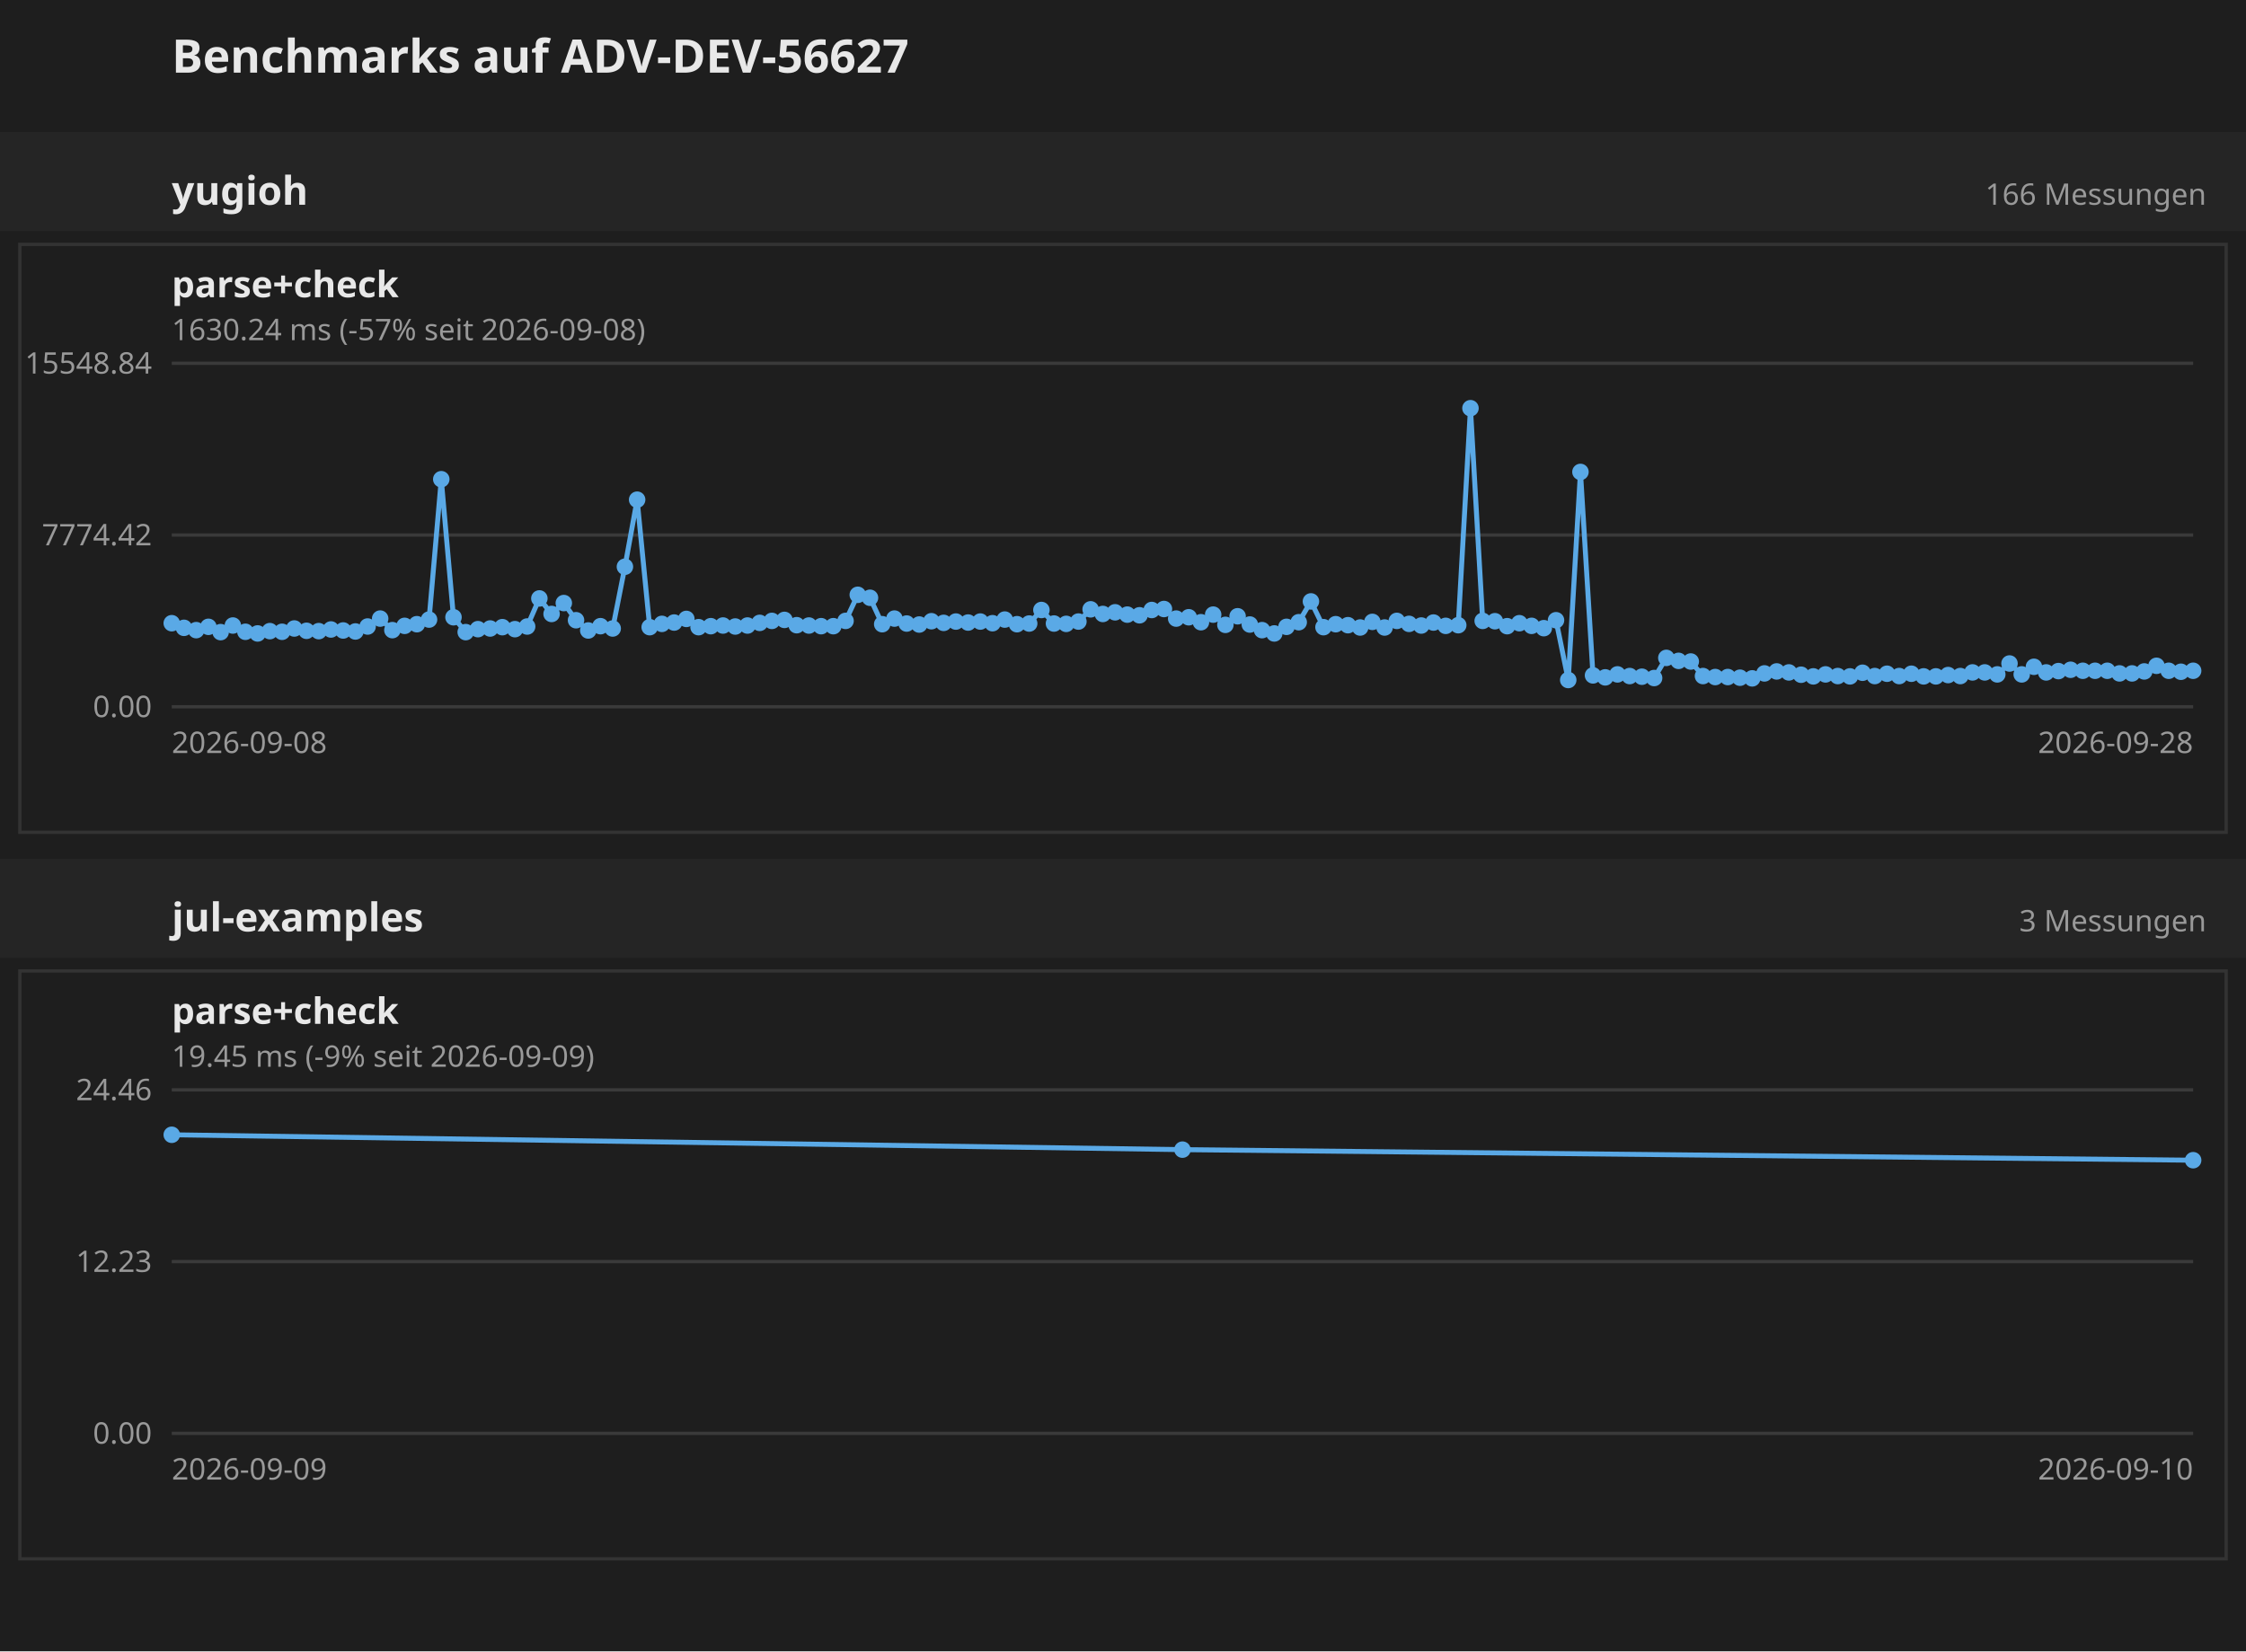
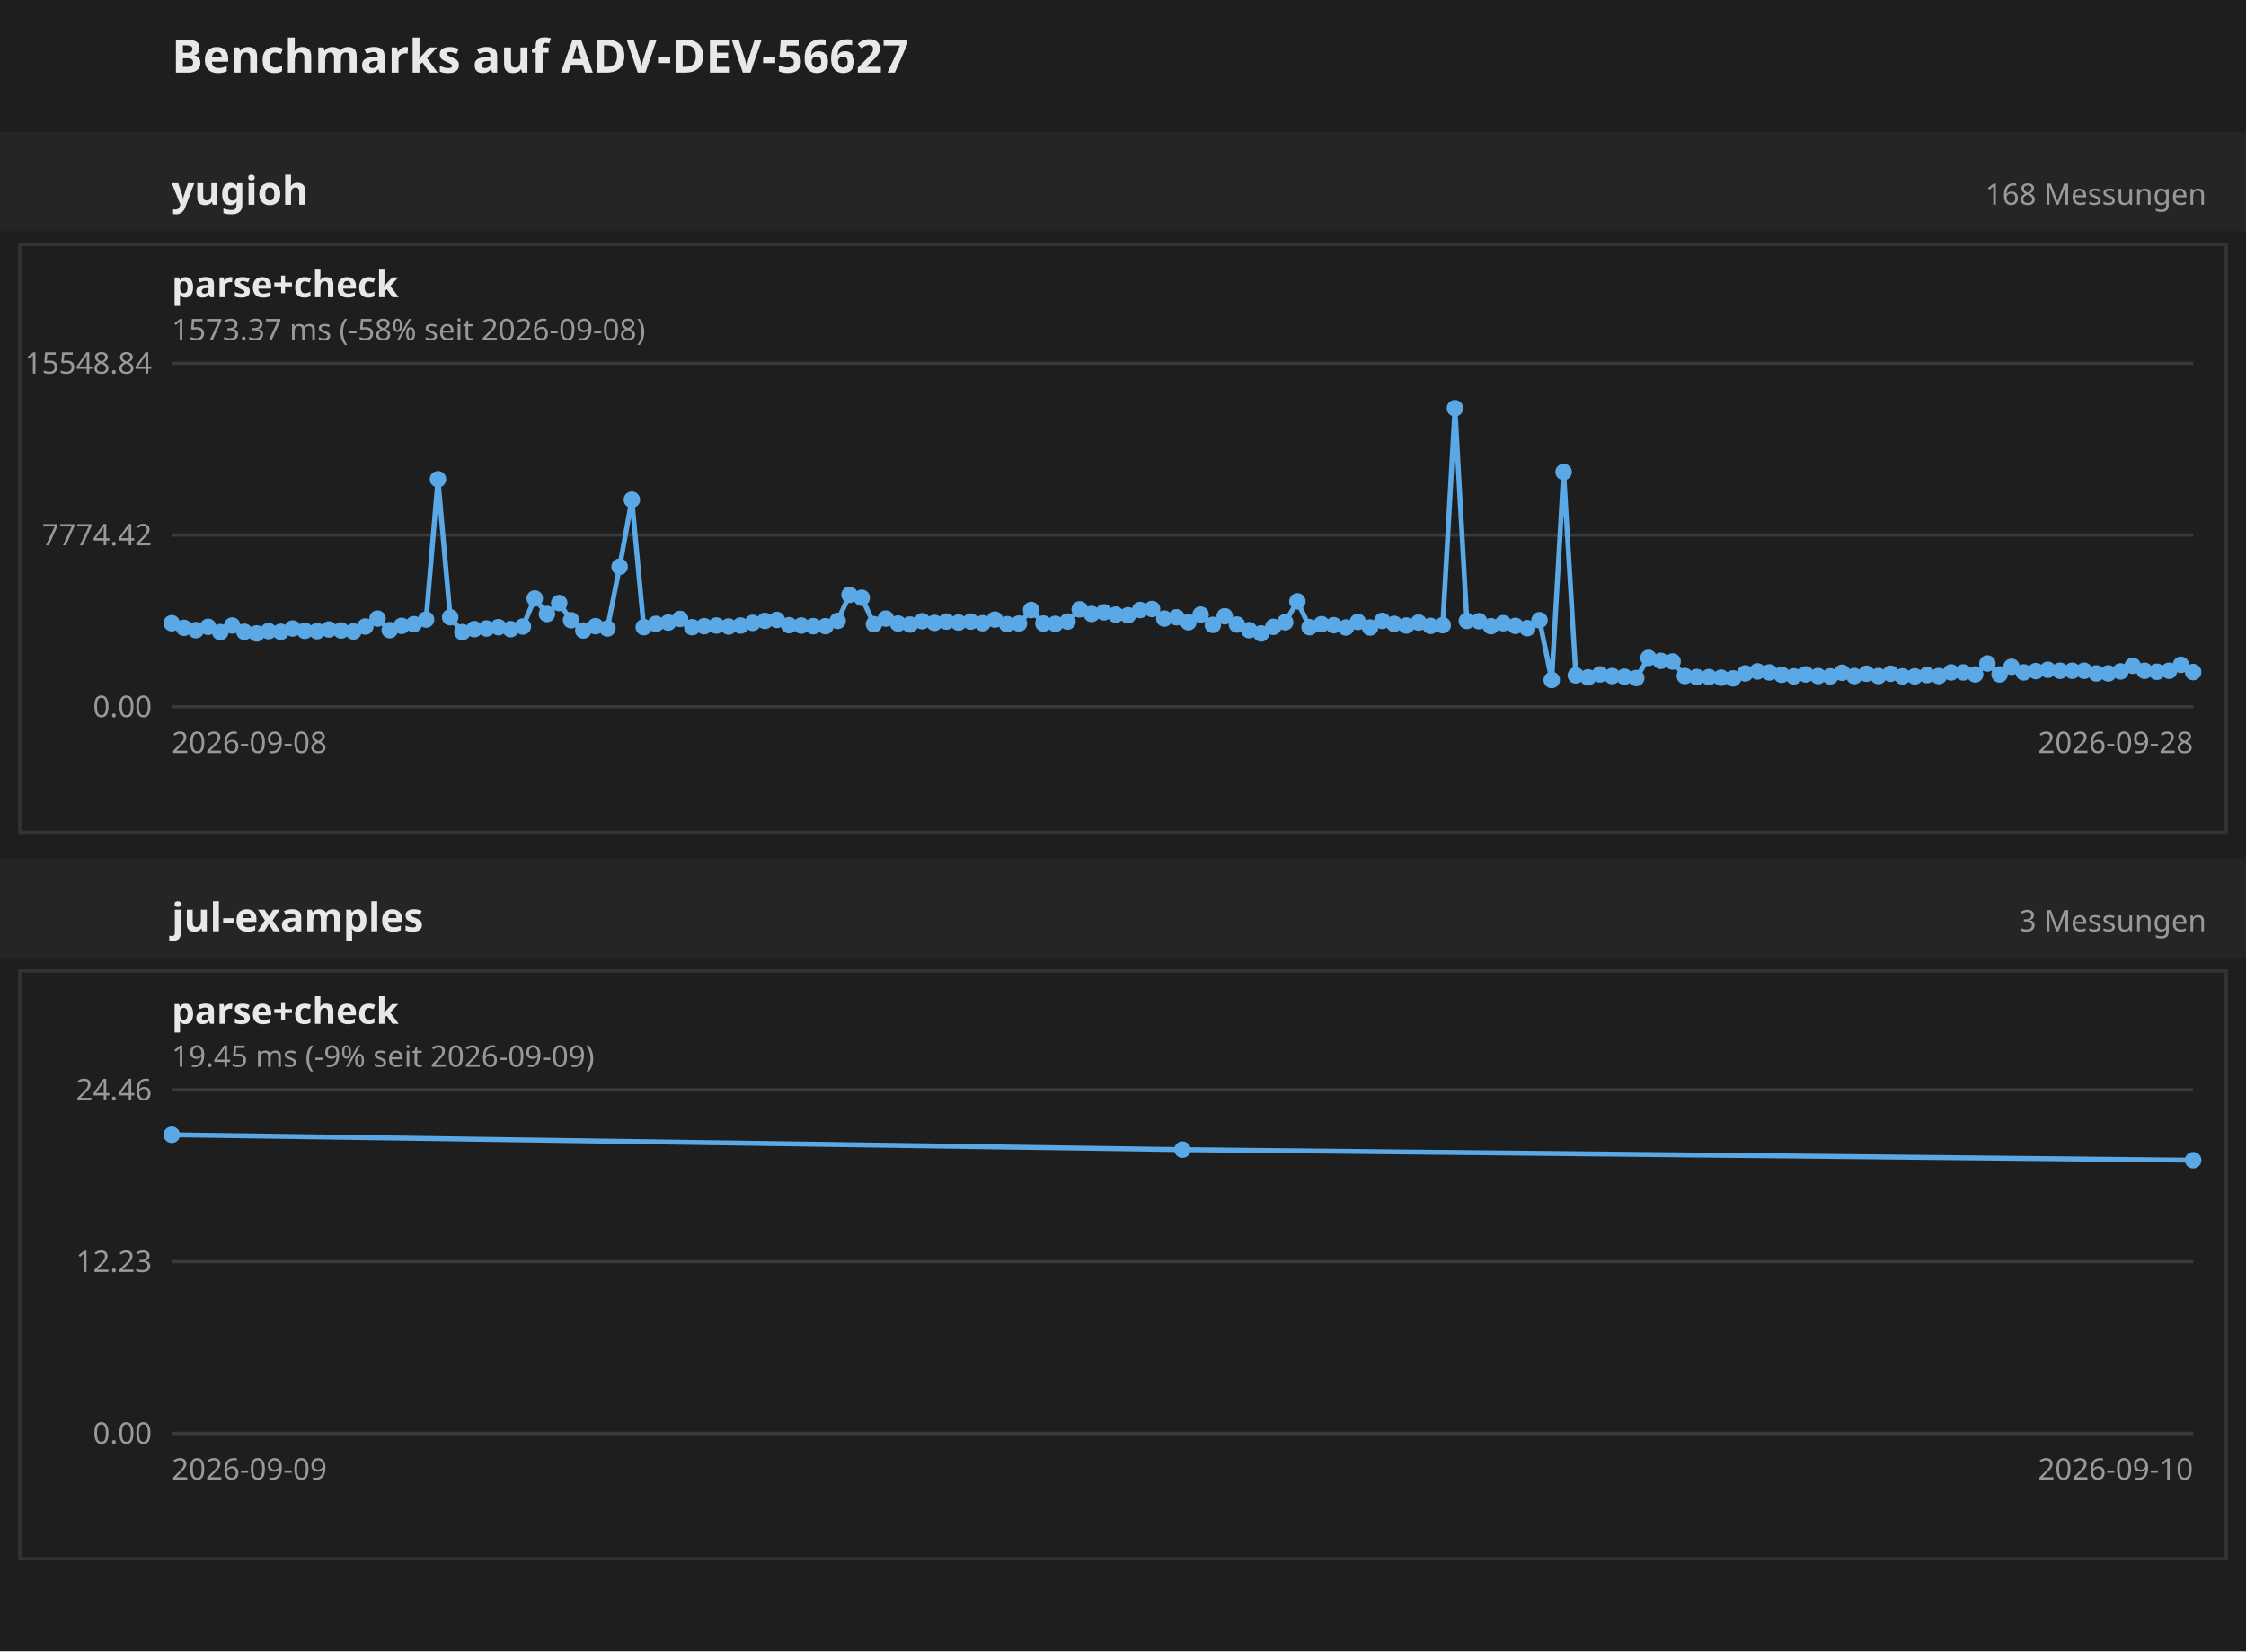
<svg xmlns="http://www.w3.org/2000/svg" width="680" height="500" font-family="sans-serif">
  <rect width="680" height="500" fill="#1e1e1e" />
  <text x="52" y="22" font-size="14" font-weight="bold" fill="#e8e8e8">Benchmarks auf ADV-DEV-56627</text>
  <g transform="translate(0 40)">
    <rect x="0" y="0" width="680" height="30" fill="#252525" />
    <text x="52" y="22" font-size="12" font-weight="bold" fill="#e8e8e8">yugioh</text>
-     <text x="668" y="22" text-anchor="end" font-size="9" fill="#999">166 Messungen</text>
+     <text x="668" y="22" text-anchor="end" font-size="9" fill="#999">168 Messungen</text>
    <g transform="translate(0 30)">
      <g transform="translate(0 0)">
        <rect x="6" y="4" width="668" height="178" fill="none" stroke="#333" />
        <text x="52" y="20" font-size="11" font-weight="bold" fill="#e8e8e8">parse+check</text>
-         <text x="52" y="33" font-size="9" fill="#999">1630.24 ms (-57% seit 2026-09-08)</text>
+         <text x="52" y="33" font-size="9" fill="#999">1573.37 ms (-58% seit 2026-09-08)</text>
        <line x1="52" y1="144.0" x2="664" y2="144.0" stroke="#3a3a3a" />
        <text x="46" y="144.0" text-anchor="end" dominant-baseline="middle" font-size="9" fill="#999">0.00</text>
        <line x1="52" y1="92.0" x2="664" y2="92.0" stroke="#3a3a3a" />
        <text x="46" y="92.0" text-anchor="end" dominant-baseline="middle" font-size="9" fill="#999">7774.42</text>
        <line x1="52" y1="40.0" x2="664" y2="40.0" stroke="#3a3a3a" />
        <text x="46" y="40.0" text-anchor="end" dominant-baseline="middle" font-size="9" fill="#999">15548.84</text>
        <text x="52" y="158" font-size="9" fill="#999">2026-09-08</text>
        <text x="664" y="158" text-anchor="end" font-size="9" fill="#999">2026-09-28</text>
-         <polyline fill="none" stroke="#5aa9e6" stroke-width="1.5" points="52.0,118.7 55.7,120.1 59.4,120.8 63.1,119.8 66.8,121.4 70.5,119.4 74.3,121.3 78.0,121.8 81.7,121.1 85.4,121.3 89.1,120.3 92.8,121.0 96.5,121.1 100.2,120.6 103.9,120.9 107.6,121.2 111.3,119.7 115.1,117.3 118.8,120.8 122.5,119.5 126.2,119.0 129.9,117.6 133.6,75.1 137.3,116.9 141.0,121.4 144.7,120.5 148.4,120.3 152.1,119.9 155.9,120.5 159.6,119.7 163.3,111.2 167.0,115.9 170.7,112.6 174.4,117.8 178.1,120.9 181.8,119.6 185.5,120.3 189.2,101.6 192.9,81.3 196.7,119.9 200.4,118.9 204.1,118.5 207.8,117.4 211.5,119.9 215.2,119.6 218.9,119.4 222.6,119.7 226.3,119.4 230.0,118.6 233.7,118.0 237.5,117.7 241.2,119.3 244.9,119.4 248.6,119.6 252.3,119.6 256.0,118.0 259.7,110.1 263.4,111.0 267.1,119.0 270.8,117.3 274.5,118.8 278.3,119.1 282.0,118.1 285.7,118.6 289.4,118.2 293.1,118.5 296.8,118.2 300.5,118.7 304.2,117.6 307.9,119.0 311.6,118.8 315.3,114.7 319.1,118.8 322.8,118.9 326.5,118.2 330.2,114.5 333.9,115.9 337.6,115.4 341.3,116.1 345.0,116.3 348.7,114.7 352.4,114.4 356.1,117.3 359.9,116.9 363.6,118.4 367.3,116.1 371.0,119.2 374.7,116.6 378.4,119.1 382.1,120.8 385.8,121.8 389.5,119.8 393.2,118.4 396.9,112.1 400.7,119.9 404.4,119.0 408.1,119.3 411.8,120.0 415.5,118.3 419.2,120.0 422.9,118.0 426.6,118.9 430.3,119.4 434.0,118.5 437.7,119.5 441.5,119.3 445.2,53.6 448.9,118.0 452.6,118.1 456.3,119.6 460.0,118.7 463.7,119.5 467.4,120.2 471.1,117.8 474.8,135.9 478.5,72.9 482.3,134.5 486.0,135.1 489.7,134.2 493.4,134.7 497.1,134.9 500.8,135.3 504.5,129.2 508.2,130.1 511.9,130.3 515.6,134.7 519.3,135.0 523.1,135.0 526.8,135.2 530.5,135.4 534.2,133.9 537.9,133.3 541.6,133.6 545.3,134.3 549.0,134.8 552.7,134.2 556.4,134.7 560.1,134.8 563.9,133.7 567.6,134.7 571.3,134.0 575.0,134.7 578.7,134.0 582.4,134.8 586.1,134.8 589.8,134.4 593.5,134.7 597.2,133.6 600.9,133.6 604.7,134.2 608.4,130.9 612.1,134.2 615.8,131.9 619.5,133.6 623.2,133.2 626.9,132.8 630.6,133.1 634.3,133.1 638.0,133.1 641.7,133.9 645.5,133.9 649.2,133.3 652.9,131.6 656.6,133.1 660.3,133.4 664.0,133.1" />
+         <polyline fill="none" stroke="#5aa9e6" stroke-width="1.5" points="52.0,118.7 55.7,120.1 59.3,120.8 63.0,119.8 66.7,121.4 70.3,119.4 74.0,121.3 77.7,121.8 81.3,121.1 85.0,121.3 88.6,120.3 92.3,121.0 96.0,121.1 99.6,120.6 103.3,120.9 107.0,121.2 110.6,119.7 114.3,117.3 118.0,120.8 121.6,119.5 125.3,119.0 129.0,117.6 132.6,75.1 136.3,116.9 140.0,121.4 143.6,120.5 147.3,120.3 150.9,119.9 154.6,120.5 158.3,119.7 161.9,111.2 165.6,115.9 169.3,112.6 172.9,117.8 176.6,120.9 180.3,119.6 183.9,120.3 187.6,101.6 191.3,81.3 194.9,119.9 198.6,118.9 202.3,118.5 205.9,117.4 209.6,119.9 213.2,119.6 216.9,119.4 220.6,119.7 224.2,119.4 227.9,118.6 231.6,118.0 235.2,117.7 238.9,119.3 242.6,119.4 246.2,119.6 249.9,119.6 253.6,118.0 257.2,110.1 260.9,111.0 264.6,119.0 268.2,117.3 271.9,118.8 275.5,119.1 279.2,118.1 282.9,118.6 286.5,118.2 290.2,118.5 293.9,118.2 297.5,118.7 301.2,117.6 304.9,119.0 308.5,118.8 312.2,114.7 315.9,118.8 319.5,118.9 323.2,118.2 326.9,114.5 330.5,115.9 334.2,115.4 337.8,116.1 341.5,116.3 345.2,114.7 348.8,114.4 352.5,117.3 356.2,116.9 359.8,118.4 363.5,116.1 367.2,119.2 370.8,116.6 374.5,119.1 378.2,120.8 381.8,121.8 385.5,119.8 389.1,118.4 392.8,112.1 396.5,119.9 400.1,119.0 403.8,119.3 407.5,120.0 411.1,118.3 414.8,120.0 418.5,118.0 422.1,118.9 425.8,119.4 429.5,118.5 433.1,119.5 436.8,119.3 440.5,53.6 444.1,118.0 447.8,118.1 451.4,119.6 455.1,118.7 458.8,119.5 462.4,120.2 466.1,117.8 469.8,135.9 473.4,72.9 477.1,134.5 480.8,135.1 484.4,134.2 488.1,134.7 491.8,134.9 495.4,135.3 499.1,129.2 502.8,130.1 506.4,130.3 510.1,134.7 513.7,135.0 517.4,135.0 521.1,135.2 524.7,135.4 528.4,133.9 532.1,133.3 535.7,133.6 539.4,134.3 543.1,134.8 546.7,134.2 550.4,134.7 554.1,134.8 557.7,133.7 561.4,134.7 565.1,134.0 568.7,134.7 572.4,134.0 576.0,134.8 579.7,134.8 583.4,134.4 587.0,134.7 590.7,133.6 594.4,133.6 598.0,134.2 601.7,130.9 605.4,134.2 609.0,131.9 612.7,133.6 616.4,133.2 620.0,132.8 623.7,133.1 627.4,133.1 631.0,133.1 634.7,133.9 638.3,133.9 642.0,133.3 645.7,131.6 649.3,133.1 653.0,133.4 656.7,133.1 660.3,131.3 664.0,133.5" />
        <circle cx="52.0" cy="118.7" r="2.5" fill="#5aa9e6" />
        <circle cx="55.7" cy="120.1" r="2.5" fill="#5aa9e6" />
-         <circle cx="59.4" cy="120.8" r="2.5" fill="#5aa9e6" />
-         <circle cx="63.1" cy="119.8" r="2.5" fill="#5aa9e6" />
-         <circle cx="66.8" cy="121.4" r="2.5" fill="#5aa9e6" />
-         <circle cx="70.5" cy="119.4" r="2.5" fill="#5aa9e6" />
-         <circle cx="74.3" cy="121.3" r="2.5" fill="#5aa9e6" />
-         <circle cx="78.0" cy="121.8" r="2.5" fill="#5aa9e6" />
-         <circle cx="81.7" cy="121.1" r="2.5" fill="#5aa9e6" />
-         <circle cx="85.4" cy="121.3" r="2.5" fill="#5aa9e6" />
-         <circle cx="89.1" cy="120.3" r="2.5" fill="#5aa9e6" />
-         <circle cx="92.8" cy="121.0" r="2.5" fill="#5aa9e6" />
-         <circle cx="96.5" cy="121.1" r="2.5" fill="#5aa9e6" />
-         <circle cx="100.2" cy="120.6" r="2.5" fill="#5aa9e6" />
-         <circle cx="103.9" cy="120.9" r="2.5" fill="#5aa9e6" />
-         <circle cx="107.6" cy="121.2" r="2.5" fill="#5aa9e6" />
-         <circle cx="111.3" cy="119.7" r="2.5" fill="#5aa9e6" />
-         <circle cx="115.1" cy="117.3" r="2.5" fill="#5aa9e6" />
-         <circle cx="118.8" cy="120.8" r="2.5" fill="#5aa9e6" />
-         <circle cx="122.5" cy="119.5" r="2.5" fill="#5aa9e6" />
-         <circle cx="126.2" cy="119.0" r="2.5" fill="#5aa9e6" />
-         <circle cx="129.9" cy="117.6" r="2.5" fill="#5aa9e6" />
-         <circle cx="133.6" cy="75.1" r="2.5" fill="#5aa9e6" />
-         <circle cx="137.3" cy="116.9" r="2.5" fill="#5aa9e6" />
-         <circle cx="141.0" cy="121.4" r="2.5" fill="#5aa9e6" />
-         <circle cx="144.7" cy="120.5" r="2.5" fill="#5aa9e6" />
-         <circle cx="148.4" cy="120.3" r="2.5" fill="#5aa9e6" />
-         <circle cx="152.1" cy="119.9" r="2.5" fill="#5aa9e6" />
-         <circle cx="155.9" cy="120.5" r="2.5" fill="#5aa9e6" />
-         <circle cx="159.6" cy="119.7" r="2.5" fill="#5aa9e6" />
-         <circle cx="163.3" cy="111.2" r="2.5" fill="#5aa9e6" />
-         <circle cx="167.0" cy="115.9" r="2.5" fill="#5aa9e6" />
-         <circle cx="170.7" cy="112.6" r="2.5" fill="#5aa9e6" />
-         <circle cx="174.4" cy="117.8" r="2.5" fill="#5aa9e6" />
-         <circle cx="178.1" cy="120.9" r="2.5" fill="#5aa9e6" />
-         <circle cx="181.8" cy="119.6" r="2.5" fill="#5aa9e6" />
-         <circle cx="185.5" cy="120.3" r="2.5" fill="#5aa9e6" />
-         <circle cx="189.2" cy="101.6" r="2.5" fill="#5aa9e6" />
-         <circle cx="192.9" cy="81.3" r="2.5" fill="#5aa9e6" />
-         <circle cx="196.7" cy="119.9" r="2.5" fill="#5aa9e6" />
-         <circle cx="200.4" cy="118.9" r="2.5" fill="#5aa9e6" />
-         <circle cx="204.1" cy="118.5" r="2.5" fill="#5aa9e6" />
-         <circle cx="207.8" cy="117.4" r="2.5" fill="#5aa9e6" />
-         <circle cx="211.5" cy="119.9" r="2.5" fill="#5aa9e6" />
-         <circle cx="215.2" cy="119.6" r="2.5" fill="#5aa9e6" />
-         <circle cx="218.9" cy="119.4" r="2.5" fill="#5aa9e6" />
-         <circle cx="222.6" cy="119.7" r="2.5" fill="#5aa9e6" />
-         <circle cx="226.3" cy="119.4" r="2.5" fill="#5aa9e6" />
-         <circle cx="230.0" cy="118.6" r="2.5" fill="#5aa9e6" />
-         <circle cx="233.7" cy="118.0" r="2.5" fill="#5aa9e6" />
-         <circle cx="237.5" cy="117.7" r="2.5" fill="#5aa9e6" />
-         <circle cx="241.2" cy="119.3" r="2.5" fill="#5aa9e6" />
-         <circle cx="244.9" cy="119.4" r="2.5" fill="#5aa9e6" />
-         <circle cx="248.6" cy="119.6" r="2.5" fill="#5aa9e6" />
-         <circle cx="252.3" cy="119.6" r="2.5" fill="#5aa9e6" />
-         <circle cx="256.0" cy="118.0" r="2.5" fill="#5aa9e6" />
-         <circle cx="259.7" cy="110.1" r="2.5" fill="#5aa9e6" />
-         <circle cx="263.4" cy="111.0" r="2.5" fill="#5aa9e6" />
-         <circle cx="267.1" cy="119.0" r="2.5" fill="#5aa9e6" />
-         <circle cx="270.8" cy="117.3" r="2.5" fill="#5aa9e6" />
-         <circle cx="274.5" cy="118.8" r="2.5" fill="#5aa9e6" />
-         <circle cx="278.3" cy="119.1" r="2.5" fill="#5aa9e6" />
-         <circle cx="282.0" cy="118.1" r="2.5" fill="#5aa9e6" />
-         <circle cx="285.7" cy="118.6" r="2.5" fill="#5aa9e6" />
-         <circle cx="289.4" cy="118.2" r="2.5" fill="#5aa9e6" />
-         <circle cx="293.1" cy="118.5" r="2.5" fill="#5aa9e6" />
-         <circle cx="296.8" cy="118.2" r="2.5" fill="#5aa9e6" />
-         <circle cx="300.5" cy="118.7" r="2.5" fill="#5aa9e6" />
-         <circle cx="304.2" cy="117.6" r="2.5" fill="#5aa9e6" />
-         <circle cx="307.9" cy="119.0" r="2.5" fill="#5aa9e6" />
-         <circle cx="311.6" cy="118.8" r="2.5" fill="#5aa9e6" />
-         <circle cx="315.3" cy="114.7" r="2.5" fill="#5aa9e6" />
-         <circle cx="319.1" cy="118.8" r="2.5" fill="#5aa9e6" />
-         <circle cx="322.8" cy="118.9" r="2.5" fill="#5aa9e6" />
-         <circle cx="326.5" cy="118.2" r="2.5" fill="#5aa9e6" />
-         <circle cx="330.2" cy="114.5" r="2.5" fill="#5aa9e6" />
-         <circle cx="333.9" cy="115.9" r="2.5" fill="#5aa9e6" />
-         <circle cx="337.6" cy="115.4" r="2.5" fill="#5aa9e6" />
-         <circle cx="341.3" cy="116.1" r="2.5" fill="#5aa9e6" />
-         <circle cx="345.0" cy="116.3" r="2.5" fill="#5aa9e6" />
-         <circle cx="348.7" cy="114.7" r="2.5" fill="#5aa9e6" />
-         <circle cx="352.4" cy="114.4" r="2.5" fill="#5aa9e6" />
-         <circle cx="356.1" cy="117.3" r="2.5" fill="#5aa9e6" />
-         <circle cx="359.9" cy="116.9" r="2.5" fill="#5aa9e6" />
-         <circle cx="363.6" cy="118.4" r="2.5" fill="#5aa9e6" />
-         <circle cx="367.3" cy="116.1" r="2.5" fill="#5aa9e6" />
-         <circle cx="371.0" cy="119.2" r="2.5" fill="#5aa9e6" />
-         <circle cx="374.7" cy="116.6" r="2.5" fill="#5aa9e6" />
-         <circle cx="378.4" cy="119.1" r="2.5" fill="#5aa9e6" />
-         <circle cx="382.1" cy="120.8" r="2.5" fill="#5aa9e6" />
-         <circle cx="385.8" cy="121.8" r="2.5" fill="#5aa9e6" />
-         <circle cx="389.5" cy="119.8" r="2.5" fill="#5aa9e6" />
-         <circle cx="393.2" cy="118.4" r="2.5" fill="#5aa9e6" />
-         <circle cx="396.9" cy="112.1" r="2.5" fill="#5aa9e6" />
-         <circle cx="400.7" cy="119.9" r="2.5" fill="#5aa9e6" />
-         <circle cx="404.4" cy="119.0" r="2.5" fill="#5aa9e6" />
-         <circle cx="408.1" cy="119.3" r="2.5" fill="#5aa9e6" />
-         <circle cx="411.8" cy="120.0" r="2.5" fill="#5aa9e6" />
-         <circle cx="415.5" cy="118.3" r="2.5" fill="#5aa9e6" />
-         <circle cx="419.2" cy="120.0" r="2.5" fill="#5aa9e6" />
-         <circle cx="422.9" cy="118.0" r="2.5" fill="#5aa9e6" />
-         <circle cx="426.6" cy="118.9" r="2.5" fill="#5aa9e6" />
-         <circle cx="430.3" cy="119.4" r="2.5" fill="#5aa9e6" />
-         <circle cx="434.0" cy="118.5" r="2.5" fill="#5aa9e6" />
-         <circle cx="437.7" cy="119.5" r="2.5" fill="#5aa9e6" />
-         <circle cx="441.5" cy="119.3" r="2.5" fill="#5aa9e6" />
-         <circle cx="445.2" cy="53.6" r="2.5" fill="#5aa9e6" />
-         <circle cx="448.9" cy="118.0" r="2.5" fill="#5aa9e6" />
-         <circle cx="452.6" cy="118.1" r="2.5" fill="#5aa9e6" />
-         <circle cx="456.3" cy="119.6" r="2.5" fill="#5aa9e6" />
-         <circle cx="460.0" cy="118.7" r="2.5" fill="#5aa9e6" />
-         <circle cx="463.7" cy="119.5" r="2.5" fill="#5aa9e6" />
-         <circle cx="467.4" cy="120.2" r="2.5" fill="#5aa9e6" />
-         <circle cx="471.1" cy="117.8" r="2.5" fill="#5aa9e6" />
-         <circle cx="474.8" cy="135.9" r="2.5" fill="#5aa9e6" />
-         <circle cx="478.5" cy="72.9" r="2.5" fill="#5aa9e6" />
-         <circle cx="482.3" cy="134.5" r="2.5" fill="#5aa9e6" />
-         <circle cx="486.0" cy="135.1" r="2.5" fill="#5aa9e6" />
-         <circle cx="489.7" cy="134.2" r="2.5" fill="#5aa9e6" />
-         <circle cx="493.4" cy="134.7" r="2.5" fill="#5aa9e6" />
-         <circle cx="497.1" cy="134.9" r="2.5" fill="#5aa9e6" />
-         <circle cx="500.8" cy="135.3" r="2.5" fill="#5aa9e6" />
-         <circle cx="504.5" cy="129.2" r="2.5" fill="#5aa9e6" />
-         <circle cx="508.2" cy="130.1" r="2.5" fill="#5aa9e6" />
-         <circle cx="511.9" cy="130.3" r="2.5" fill="#5aa9e6" />
-         <circle cx="515.6" cy="134.7" r="2.5" fill="#5aa9e6" />
-         <circle cx="519.3" cy="135.0" r="2.5" fill="#5aa9e6" />
-         <circle cx="523.1" cy="135.0" r="2.5" fill="#5aa9e6" />
-         <circle cx="526.8" cy="135.2" r="2.5" fill="#5aa9e6" />
-         <circle cx="530.5" cy="135.4" r="2.5" fill="#5aa9e6" />
-         <circle cx="534.2" cy="133.9" r="2.5" fill="#5aa9e6" />
-         <circle cx="537.9" cy="133.3" r="2.5" fill="#5aa9e6" />
-         <circle cx="541.6" cy="133.6" r="2.5" fill="#5aa9e6" />
-         <circle cx="545.3" cy="134.3" r="2.5" fill="#5aa9e6" />
-         <circle cx="549.0" cy="134.8" r="2.5" fill="#5aa9e6" />
-         <circle cx="552.7" cy="134.2" r="2.5" fill="#5aa9e6" />
-         <circle cx="556.4" cy="134.7" r="2.5" fill="#5aa9e6" />
-         <circle cx="560.1" cy="134.8" r="2.5" fill="#5aa9e6" />
-         <circle cx="563.9" cy="133.7" r="2.5" fill="#5aa9e6" />
-         <circle cx="567.6" cy="134.7" r="2.5" fill="#5aa9e6" />
-         <circle cx="571.3" cy="134.0" r="2.5" fill="#5aa9e6" />
-         <circle cx="575.0" cy="134.7" r="2.5" fill="#5aa9e6" />
-         <circle cx="578.7" cy="134.0" r="2.5" fill="#5aa9e6" />
-         <circle cx="582.4" cy="134.8" r="2.5" fill="#5aa9e6" />
-         <circle cx="586.1" cy="134.8" r="2.5" fill="#5aa9e6" />
-         <circle cx="589.8" cy="134.4" r="2.5" fill="#5aa9e6" />
-         <circle cx="593.5" cy="134.7" r="2.5" fill="#5aa9e6" />
-         <circle cx="597.2" cy="133.6" r="2.5" fill="#5aa9e6" />
-         <circle cx="600.9" cy="133.6" r="2.5" fill="#5aa9e6" />
-         <circle cx="604.7" cy="134.2" r="2.5" fill="#5aa9e6" />
-         <circle cx="608.4" cy="130.9" r="2.5" fill="#5aa9e6" />
-         <circle cx="612.1" cy="134.2" r="2.5" fill="#5aa9e6" />
-         <circle cx="615.8" cy="131.9" r="2.5" fill="#5aa9e6" />
-         <circle cx="619.5" cy="133.6" r="2.5" fill="#5aa9e6" />
-         <circle cx="623.2" cy="133.2" r="2.5" fill="#5aa9e6" />
-         <circle cx="626.9" cy="132.8" r="2.5" fill="#5aa9e6" />
-         <circle cx="630.6" cy="133.1" r="2.5" fill="#5aa9e6" />
-         <circle cx="634.3" cy="133.1" r="2.5" fill="#5aa9e6" />
-         <circle cx="638.0" cy="133.1" r="2.5" fill="#5aa9e6" />
-         <circle cx="641.7" cy="133.9" r="2.5" fill="#5aa9e6" />
-         <circle cx="645.5" cy="133.9" r="2.5" fill="#5aa9e6" />
-         <circle cx="649.2" cy="133.3" r="2.5" fill="#5aa9e6" />
-         <circle cx="652.9" cy="131.6" r="2.5" fill="#5aa9e6" />
-         <circle cx="656.6" cy="133.1" r="2.5" fill="#5aa9e6" />
-         <circle cx="660.3" cy="133.4" r="2.5" fill="#5aa9e6" />
-         <circle cx="664.0" cy="133.1" r="2.5" fill="#5aa9e6" />
+         <circle cx="59.3" cy="120.8" r="2.5" fill="#5aa9e6" />
+         <circle cx="63.0" cy="119.8" r="2.5" fill="#5aa9e6" />
+         <circle cx="66.7" cy="121.4" r="2.5" fill="#5aa9e6" />
+         <circle cx="70.3" cy="119.4" r="2.5" fill="#5aa9e6" />
+         <circle cx="74.0" cy="121.3" r="2.5" fill="#5aa9e6" />
+         <circle cx="77.7" cy="121.8" r="2.5" fill="#5aa9e6" />
+         <circle cx="81.3" cy="121.1" r="2.5" fill="#5aa9e6" />
+         <circle cx="85.0" cy="121.3" r="2.5" fill="#5aa9e6" />
+         <circle cx="88.6" cy="120.3" r="2.5" fill="#5aa9e6" />
+         <circle cx="92.3" cy="121.0" r="2.5" fill="#5aa9e6" />
+         <circle cx="96.0" cy="121.1" r="2.5" fill="#5aa9e6" />
+         <circle cx="99.6" cy="120.6" r="2.5" fill="#5aa9e6" />
+         <circle cx="103.3" cy="120.9" r="2.5" fill="#5aa9e6" />
+         <circle cx="107.0" cy="121.2" r="2.5" fill="#5aa9e6" />
+         <circle cx="110.6" cy="119.7" r="2.5" fill="#5aa9e6" />
+         <circle cx="114.3" cy="117.3" r="2.5" fill="#5aa9e6" />
+         <circle cx="118.0" cy="120.8" r="2.5" fill="#5aa9e6" />
+         <circle cx="121.6" cy="119.5" r="2.5" fill="#5aa9e6" />
+         <circle cx="125.3" cy="119.0" r="2.5" fill="#5aa9e6" />
+         <circle cx="129.0" cy="117.6" r="2.5" fill="#5aa9e6" />
+         <circle cx="132.6" cy="75.1" r="2.5" fill="#5aa9e6" />
+         <circle cx="136.3" cy="116.9" r="2.5" fill="#5aa9e6" />
+         <circle cx="140.0" cy="121.4" r="2.5" fill="#5aa9e6" />
+         <circle cx="143.6" cy="120.5" r="2.5" fill="#5aa9e6" />
+         <circle cx="147.3" cy="120.3" r="2.5" fill="#5aa9e6" />
+         <circle cx="150.9" cy="119.9" r="2.5" fill="#5aa9e6" />
+         <circle cx="154.6" cy="120.5" r="2.5" fill="#5aa9e6" />
+         <circle cx="158.3" cy="119.7" r="2.5" fill="#5aa9e6" />
+         <circle cx="161.9" cy="111.2" r="2.5" fill="#5aa9e6" />
+         <circle cx="165.6" cy="115.9" r="2.5" fill="#5aa9e6" />
+         <circle cx="169.3" cy="112.6" r="2.5" fill="#5aa9e6" />
+         <circle cx="172.9" cy="117.8" r="2.5" fill="#5aa9e6" />
+         <circle cx="176.6" cy="120.9" r="2.5" fill="#5aa9e6" />
+         <circle cx="180.3" cy="119.6" r="2.5" fill="#5aa9e6" />
+         <circle cx="183.9" cy="120.3" r="2.5" fill="#5aa9e6" />
+         <circle cx="187.6" cy="101.6" r="2.5" fill="#5aa9e6" />
+         <circle cx="191.3" cy="81.3" r="2.5" fill="#5aa9e6" />
+         <circle cx="194.9" cy="119.9" r="2.5" fill="#5aa9e6" />
+         <circle cx="198.6" cy="118.9" r="2.5" fill="#5aa9e6" />
+         <circle cx="202.3" cy="118.5" r="2.5" fill="#5aa9e6" />
+         <circle cx="205.9" cy="117.4" r="2.5" fill="#5aa9e6" />
+         <circle cx="209.6" cy="119.9" r="2.5" fill="#5aa9e6" />
+         <circle cx="213.2" cy="119.6" r="2.5" fill="#5aa9e6" />
+         <circle cx="216.9" cy="119.4" r="2.5" fill="#5aa9e6" />
+         <circle cx="220.6" cy="119.7" r="2.5" fill="#5aa9e6" />
+         <circle cx="224.2" cy="119.4" r="2.5" fill="#5aa9e6" />
+         <circle cx="227.9" cy="118.6" r="2.5" fill="#5aa9e6" />
+         <circle cx="231.6" cy="118.0" r="2.5" fill="#5aa9e6" />
+         <circle cx="235.2" cy="117.7" r="2.5" fill="#5aa9e6" />
+         <circle cx="238.9" cy="119.3" r="2.5" fill="#5aa9e6" />
+         <circle cx="242.6" cy="119.4" r="2.5" fill="#5aa9e6" />
+         <circle cx="246.2" cy="119.6" r="2.5" fill="#5aa9e6" />
+         <circle cx="249.9" cy="119.6" r="2.5" fill="#5aa9e6" />
+         <circle cx="253.6" cy="118.0" r="2.5" fill="#5aa9e6" />
+         <circle cx="257.2" cy="110.1" r="2.5" fill="#5aa9e6" />
+         <circle cx="260.9" cy="111.0" r="2.5" fill="#5aa9e6" />
+         <circle cx="264.6" cy="119.0" r="2.5" fill="#5aa9e6" />
+         <circle cx="268.2" cy="117.3" r="2.5" fill="#5aa9e6" />
+         <circle cx="271.9" cy="118.8" r="2.5" fill="#5aa9e6" />
+         <circle cx="275.5" cy="119.1" r="2.5" fill="#5aa9e6" />
+         <circle cx="279.2" cy="118.1" r="2.5" fill="#5aa9e6" />
+         <circle cx="282.9" cy="118.6" r="2.5" fill="#5aa9e6" />
+         <circle cx="286.5" cy="118.2" r="2.5" fill="#5aa9e6" />
+         <circle cx="290.2" cy="118.5" r="2.5" fill="#5aa9e6" />
+         <circle cx="293.9" cy="118.2" r="2.5" fill="#5aa9e6" />
+         <circle cx="297.5" cy="118.7" r="2.5" fill="#5aa9e6" />
+         <circle cx="301.2" cy="117.6" r="2.5" fill="#5aa9e6" />
+         <circle cx="304.9" cy="119.0" r="2.5" fill="#5aa9e6" />
+         <circle cx="308.5" cy="118.8" r="2.5" fill="#5aa9e6" />
+         <circle cx="312.2" cy="114.7" r="2.5" fill="#5aa9e6" />
+         <circle cx="315.9" cy="118.8" r="2.5" fill="#5aa9e6" />
+         <circle cx="319.5" cy="118.9" r="2.5" fill="#5aa9e6" />
+         <circle cx="323.2" cy="118.2" r="2.5" fill="#5aa9e6" />
+         <circle cx="326.9" cy="114.5" r="2.5" fill="#5aa9e6" />
+         <circle cx="330.5" cy="115.9" r="2.5" fill="#5aa9e6" />
+         <circle cx="334.2" cy="115.4" r="2.5" fill="#5aa9e6" />
+         <circle cx="337.8" cy="116.1" r="2.5" fill="#5aa9e6" />
+         <circle cx="341.5" cy="116.3" r="2.5" fill="#5aa9e6" />
+         <circle cx="345.2" cy="114.7" r="2.5" fill="#5aa9e6" />
+         <circle cx="348.8" cy="114.4" r="2.5" fill="#5aa9e6" />
+         <circle cx="352.5" cy="117.3" r="2.5" fill="#5aa9e6" />
+         <circle cx="356.2" cy="116.9" r="2.5" fill="#5aa9e6" />
+         <circle cx="359.8" cy="118.4" r="2.5" fill="#5aa9e6" />
+         <circle cx="363.5" cy="116.1" r="2.5" fill="#5aa9e6" />
+         <circle cx="367.2" cy="119.2" r="2.5" fill="#5aa9e6" />
+         <circle cx="370.8" cy="116.6" r="2.5" fill="#5aa9e6" />
+         <circle cx="374.5" cy="119.1" r="2.5" fill="#5aa9e6" />
+         <circle cx="378.2" cy="120.8" r="2.5" fill="#5aa9e6" />
+         <circle cx="381.8" cy="121.8" r="2.5" fill="#5aa9e6" />
+         <circle cx="385.5" cy="119.8" r="2.5" fill="#5aa9e6" />
+         <circle cx="389.1" cy="118.4" r="2.5" fill="#5aa9e6" />
+         <circle cx="392.8" cy="112.1" r="2.5" fill="#5aa9e6" />
+         <circle cx="396.5" cy="119.9" r="2.5" fill="#5aa9e6" />
+         <circle cx="400.1" cy="119.0" r="2.5" fill="#5aa9e6" />
+         <circle cx="403.8" cy="119.3" r="2.5" fill="#5aa9e6" />
+         <circle cx="407.5" cy="120.0" r="2.5" fill="#5aa9e6" />
+         <circle cx="411.1" cy="118.3" r="2.5" fill="#5aa9e6" />
+         <circle cx="414.8" cy="120.0" r="2.5" fill="#5aa9e6" />
+         <circle cx="418.5" cy="118.0" r="2.5" fill="#5aa9e6" />
+         <circle cx="422.1" cy="118.9" r="2.5" fill="#5aa9e6" />
+         <circle cx="425.8" cy="119.4" r="2.5" fill="#5aa9e6" />
+         <circle cx="429.5" cy="118.5" r="2.5" fill="#5aa9e6" />
+         <circle cx="433.1" cy="119.5" r="2.5" fill="#5aa9e6" />
+         <circle cx="436.8" cy="119.3" r="2.5" fill="#5aa9e6" />
+         <circle cx="440.5" cy="53.6" r="2.5" fill="#5aa9e6" />
+         <circle cx="444.1" cy="118.0" r="2.5" fill="#5aa9e6" />
+         <circle cx="447.8" cy="118.1" r="2.5" fill="#5aa9e6" />
+         <circle cx="451.4" cy="119.6" r="2.5" fill="#5aa9e6" />
+         <circle cx="455.1" cy="118.7" r="2.5" fill="#5aa9e6" />
+         <circle cx="458.8" cy="119.5" r="2.5" fill="#5aa9e6" />
+         <circle cx="462.4" cy="120.2" r="2.5" fill="#5aa9e6" />
+         <circle cx="466.1" cy="117.8" r="2.5" fill="#5aa9e6" />
+         <circle cx="469.8" cy="135.9" r="2.5" fill="#5aa9e6" />
+         <circle cx="473.4" cy="72.9" r="2.5" fill="#5aa9e6" />
+         <circle cx="477.1" cy="134.5" r="2.5" fill="#5aa9e6" />
+         <circle cx="480.8" cy="135.1" r="2.5" fill="#5aa9e6" />
+         <circle cx="484.4" cy="134.2" r="2.5" fill="#5aa9e6" />
+         <circle cx="488.1" cy="134.7" r="2.5" fill="#5aa9e6" />
+         <circle cx="491.8" cy="134.9" r="2.5" fill="#5aa9e6" />
+         <circle cx="495.4" cy="135.3" r="2.5" fill="#5aa9e6" />
+         <circle cx="499.1" cy="129.2" r="2.5" fill="#5aa9e6" />
+         <circle cx="502.8" cy="130.1" r="2.5" fill="#5aa9e6" />
+         <circle cx="506.4" cy="130.3" r="2.5" fill="#5aa9e6" />
+         <circle cx="510.1" cy="134.7" r="2.5" fill="#5aa9e6" />
+         <circle cx="513.7" cy="135.0" r="2.5" fill="#5aa9e6" />
+         <circle cx="517.4" cy="135.0" r="2.5" fill="#5aa9e6" />
+         <circle cx="521.1" cy="135.2" r="2.5" fill="#5aa9e6" />
+         <circle cx="524.7" cy="135.4" r="2.5" fill="#5aa9e6" />
+         <circle cx="528.4" cy="133.9" r="2.5" fill="#5aa9e6" />
+         <circle cx="532.1" cy="133.3" r="2.5" fill="#5aa9e6" />
+         <circle cx="535.7" cy="133.6" r="2.5" fill="#5aa9e6" />
+         <circle cx="539.4" cy="134.3" r="2.5" fill="#5aa9e6" />
+         <circle cx="543.1" cy="134.8" r="2.5" fill="#5aa9e6" />
+         <circle cx="546.7" cy="134.2" r="2.5" fill="#5aa9e6" />
+         <circle cx="550.4" cy="134.7" r="2.5" fill="#5aa9e6" />
+         <circle cx="554.1" cy="134.8" r="2.5" fill="#5aa9e6" />
+         <circle cx="557.7" cy="133.7" r="2.5" fill="#5aa9e6" />
+         <circle cx="561.4" cy="134.7" r="2.5" fill="#5aa9e6" />
+         <circle cx="565.1" cy="134.0" r="2.5" fill="#5aa9e6" />
+         <circle cx="568.7" cy="134.7" r="2.5" fill="#5aa9e6" />
+         <circle cx="572.4" cy="134.0" r="2.5" fill="#5aa9e6" />
+         <circle cx="576.0" cy="134.8" r="2.5" fill="#5aa9e6" />
+         <circle cx="579.7" cy="134.8" r="2.5" fill="#5aa9e6" />
+         <circle cx="583.4" cy="134.4" r="2.5" fill="#5aa9e6" />
+         <circle cx="587.0" cy="134.7" r="2.5" fill="#5aa9e6" />
+         <circle cx="590.7" cy="133.6" r="2.5" fill="#5aa9e6" />
+         <circle cx="594.4" cy="133.6" r="2.5" fill="#5aa9e6" />
+         <circle cx="598.0" cy="134.2" r="2.5" fill="#5aa9e6" />
+         <circle cx="601.7" cy="130.9" r="2.5" fill="#5aa9e6" />
+         <circle cx="605.4" cy="134.2" r="2.5" fill="#5aa9e6" />
+         <circle cx="609.0" cy="131.9" r="2.5" fill="#5aa9e6" />
+         <circle cx="612.7" cy="133.6" r="2.5" fill="#5aa9e6" />
+         <circle cx="616.4" cy="133.2" r="2.5" fill="#5aa9e6" />
+         <circle cx="620.0" cy="132.8" r="2.5" fill="#5aa9e6" />
+         <circle cx="623.7" cy="133.1" r="2.5" fill="#5aa9e6" />
+         <circle cx="627.4" cy="133.1" r="2.5" fill="#5aa9e6" />
+         <circle cx="631.0" cy="133.1" r="2.5" fill="#5aa9e6" />
+         <circle cx="634.7" cy="133.9" r="2.5" fill="#5aa9e6" />
+         <circle cx="638.3" cy="133.9" r="2.5" fill="#5aa9e6" />
+         <circle cx="642.0" cy="133.3" r="2.5" fill="#5aa9e6" />
+         <circle cx="645.7" cy="131.6" r="2.5" fill="#5aa9e6" />
+         <circle cx="649.3" cy="133.1" r="2.5" fill="#5aa9e6" />
+         <circle cx="653.0" cy="133.4" r="2.5" fill="#5aa9e6" />
+         <circle cx="656.7" cy="133.1" r="2.5" fill="#5aa9e6" />
+         <circle cx="660.3" cy="131.3" r="2.5" fill="#5aa9e6" />
+         <circle cx="664.0" cy="133.5" r="2.5" fill="#5aa9e6" />
      </g>
    </g>
  </g>
  <g transform="translate(0 260)">
    <rect x="0" y="0" width="680" height="30" fill="#252525" />
    <text x="52" y="22" font-size="12" font-weight="bold" fill="#e8e8e8">jul-examples</text>
    <text x="668" y="22" text-anchor="end" font-size="9" fill="#999">3 Messungen</text>
    <g transform="translate(0 30)">
      <g transform="translate(0 0)">
        <rect x="6" y="4" width="668" height="178" fill="none" stroke="#333" />
        <text x="52" y="20" font-size="11" font-weight="bold" fill="#e8e8e8">parse+check</text>
        <text x="52" y="33" font-size="9" fill="#999">19.45 ms (-9% seit 2026-09-09)</text>
        <line x1="52" y1="144.0" x2="664" y2="144.0" stroke="#3a3a3a" />
        <text x="46" y="144.0" text-anchor="end" dominant-baseline="middle" font-size="9" fill="#999">0.00</text>
        <line x1="52" y1="92.0" x2="664" y2="92.0" stroke="#3a3a3a" />
        <text x="46" y="92.0" text-anchor="end" dominant-baseline="middle" font-size="9" fill="#999">12.23</text>
        <line x1="52" y1="40.0" x2="664" y2="40.0" stroke="#3a3a3a" />
        <text x="46" y="40.0" text-anchor="end" dominant-baseline="middle" font-size="9" fill="#999">24.46</text>
        <text x="52" y="158" font-size="9" fill="#999">2026-09-09</text>
        <text x="664" y="158" text-anchor="end" font-size="9" fill="#999">2026-09-10</text>
        <polyline fill="none" stroke="#5aa9e6" stroke-width="1.5" points="52.0,53.6 358.0,58.1 664.0,61.3" />
        <circle cx="52.0" cy="53.6" r="2.5" fill="#5aa9e6" />
        <circle cx="358.0" cy="58.1" r="2.5" fill="#5aa9e6" />
        <circle cx="664.0" cy="61.3" r="2.5" fill="#5aa9e6" />
      </g>
    </g>
  </g>
</svg>
